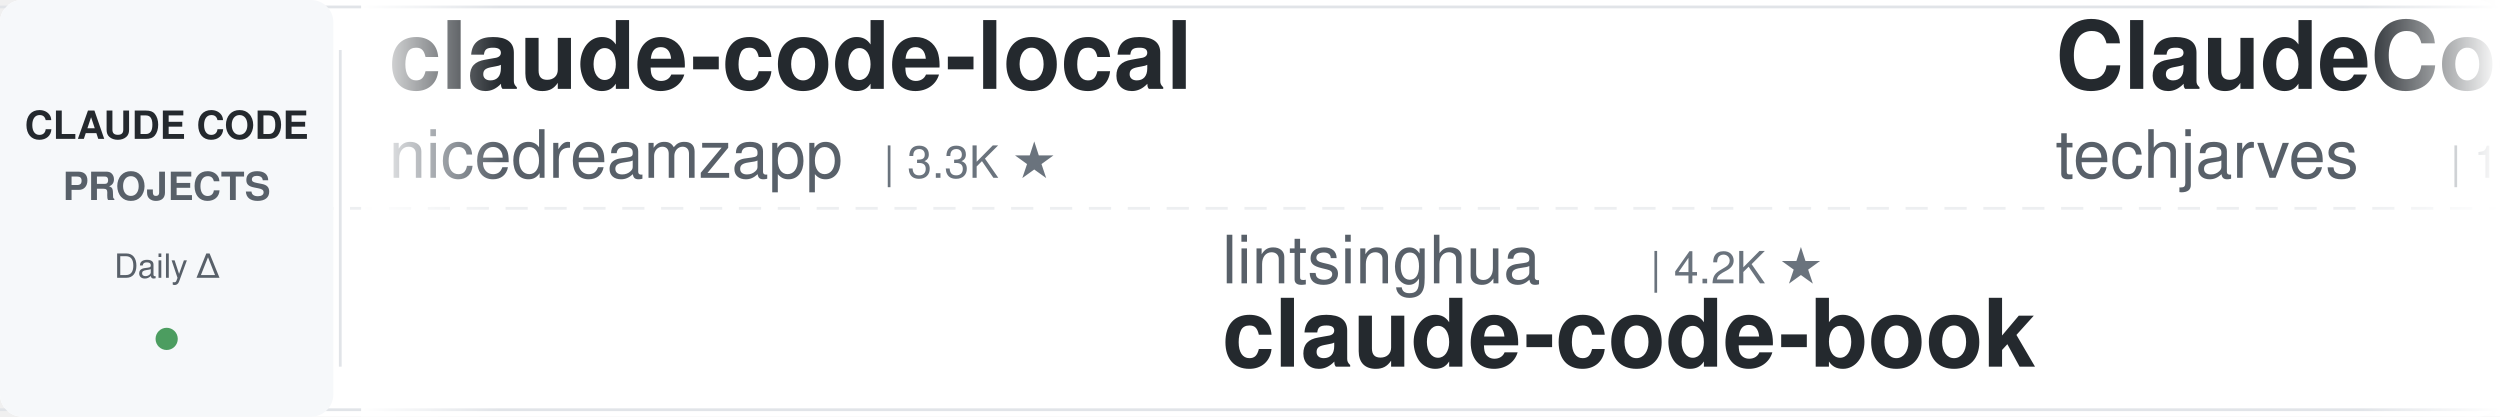
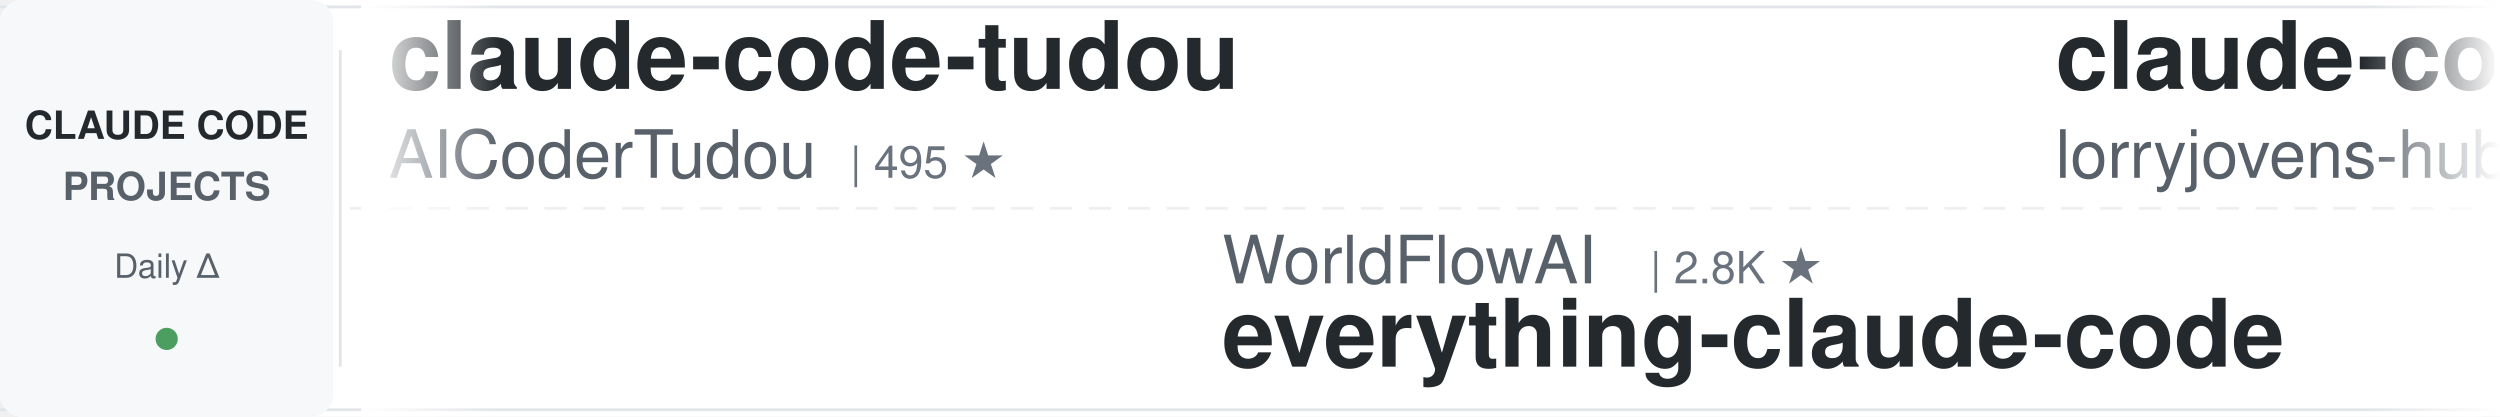
<svg xmlns="http://www.w3.org/2000/svg" width="900" height="150">
  <defs>
    <linearGradient id="leftFade" x1="0%" y1="0%" x2="100%" y2="0%">
      <stop offset="0%" style="stop-color:#ffffff;stop-opacity:1" />
      <stop offset="100%" style="stop-color:#ffffff;stop-opacity:0" />
    </linearGradient>
    <linearGradient id="rightFade" x1="0%" y1="0%" x2="100%" y2="0%">
      <stop offset="0%" style="stop-color:#ffffff;stop-opacity:0" />
      <stop offset="100%" style="stop-color:#ffffff;stop-opacity:1" />
    </linearGradient>
  </defs>
  <rect width="900" height="150" fill="#ffffff" rx="8" />
  <rect x="0" y="2" width="900" height="1" fill="#e1e4e8" />
  <rect x="0" y="147" width="900" height="1" fill="#e1e4e8" />
  <line x1="0" y1="75" x2="900" y2="75" stroke="#e1e4e8" stroke-width="1" stroke-dasharray="8 6" opacity="0.6" />
  <rect x="0" y="0" width="120" height="150" fill="#f6f8fa" rx="8" />
  <text x="60" y="50" font-family="-apple-system, BlinkMacSystemFont, 'Segoe UI', Helvetica, Arial, sans-serif" font-size="14" font-weight="600" fill="#24292e" text-anchor="middle">CLAUDE CODE</text>
  <text x="60" y="72" font-family="-apple-system, BlinkMacSystemFont, 'Segoe UI', Helvetica, Arial, sans-serif" font-size="14" font-weight="600" fill="#586069" text-anchor="middle">PROJECTS</text>
  <text x="60" y="100" font-family="-apple-system, BlinkMacSystemFont, 'Segoe UI', Helvetica, Arial, sans-serif" font-size="12" font-weight="500" fill="#586069" text-anchor="middle">Daily Δ</text>
  <circle cx="60" cy="122" r="4" fill="#22863a" opacity="0.8" />
  <rect x="122" y="18" width="1" height="114" fill="#e1e4e8" />
  <clipPath id="tickerClip">
    <rect x="130" y="0" width="770" height="150" />
  </clipPath>
  <g clip-path="url(#tickerClip)">
    <g id="tickerItems">
      <animateTransform attributeName="transform" attributeType="XML" type="translate" from="0 0" to="-3000 0" dur="54s" repeatCount="indefinite" />
      <g transform="translate(0, 0)">
-         <text x="140" y="32" font-family="-apple-system, BlinkMacSystemFont, 'Segoe UI', Helvetica, Arial, sans-serif" font-size="34" font-weight="600" fill="#24292e">claude-code-local</text>
-         <text x="140" y="64" font-family="-apple-system, BlinkMacSystemFont, 'Segoe UI', Helvetica, Arial, sans-serif" font-size="24" font-weight="400" fill="#586069">nicedreamzapp</text>
-         <text x="318" y="64" font-family="-apple-system, BlinkMacSystemFont, 'Segoe UI', Helvetica, Arial, sans-serif" font-size="16" font-weight="500" fill="#6a737d">| 3.3K ★</text>
+         <text x="140" y="32" font-family="-apple-system, BlinkMacSystemFont, 'Segoe UI', Helvetica, Arial, sans-serif" font-size="34" font-weight="600" fill="#24292e">claude-code-tudou</text>
+         <text x="140" y="64" font-family="-apple-system, BlinkMacSystemFont, 'Segoe UI', Helvetica, Arial, sans-serif" font-size="24" font-weight="400" fill="#586069">AICoderTudou</text>
+         <text x="306" y="64" font-family="-apple-system, BlinkMacSystemFont, 'Segoe UI', Helvetica, Arial, sans-serif" font-size="16" font-weight="500" fill="#6a737d">| 495 ★</text>
      </g>
      <g transform="translate(300, 0)">
+         <text x="140" y="102" font-family="-apple-system, BlinkMacSystemFont, 'Segoe UI', Helvetica, Arial, sans-serif" font-size="24" font-weight="400" fill="#586069">WorldFlowAI</text>
+         <text x="294" y="102" font-family="-apple-system, BlinkMacSystemFont, 'Segoe UI', Helvetica, Arial, sans-serif" font-size="16" font-weight="500" fill="#6a737d">| 2.8K ★</text>
+         <text x="140" y="132" font-family="-apple-system, BlinkMacSystemFont, 'Segoe UI', Helvetica, Arial, sans-serif" font-size="34" font-weight="600" fill="#24292e">everything-claude-code</text>
+       </g>
+       <g transform="translate(600, 0)">
+         <text x="140" y="32" font-family="-apple-system, BlinkMacSystemFont, 'Segoe UI', Helvetica, Arial, sans-serif" font-size="34" font-weight="600" fill="#24292e">claude-code-rust</text>
+         <text x="140" y="64" font-family="-apple-system, BlinkMacSystemFont, 'Segoe UI', Helvetica, Arial, sans-serif" font-size="24" font-weight="400" fill="#586069">lorryjovens-hub</text>
+         <text x="342" y="64" font-family="-apple-system, BlinkMacSystemFont, 'Segoe UI', Helvetica, Arial, sans-serif" font-size="16" font-weight="500" fill="#6a737d">| 1.7K ★</text>
+       </g>
+       <g transform="translate(900, 0)">
        <text x="140" y="102" font-family="-apple-system, BlinkMacSystemFont, 'Segoe UI', Helvetica, Arial, sans-serif" font-size="24" font-weight="400" fill="#586069">lintsinghua</text>
        <text x="294" y="102" font-family="-apple-system, BlinkMacSystemFont, 'Segoe UI', Helvetica, Arial, sans-serif" font-size="16" font-weight="500" fill="#6a737d">| 4.2K ★</text>
        <text x="140" y="132" font-family="-apple-system, BlinkMacSystemFont, 'Segoe UI', Helvetica, Arial, sans-serif" font-size="34" font-weight="600" fill="#24292e">claude-code-book</text>
      </g>
-       <g transform="translate(600, 0)">
-         <text x="140" y="32" font-family="-apple-system, BlinkMacSystemFont, 'Segoe UI', Helvetica, Arial, sans-serif" font-size="34" font-weight="600" fill="#24292e">ClaudeCode-Portable</text>
-         <text x="140" y="64" font-family="-apple-system, BlinkMacSystemFont, 'Segoe UI', Helvetica, Arial, sans-serif" font-size="24" font-weight="400" fill="#586069">techjarves</text>
-         <text x="282" y="64" font-family="-apple-system, BlinkMacSystemFont, 'Segoe UI', Helvetica, Arial, sans-serif" font-size="16" font-weight="500" fill="#6a737d">| 1.4K ★</text>
-       </g>
-       <g transform="translate(900, 0)">
-         <text x="140" y="102" font-family="-apple-system, BlinkMacSystemFont, 'Segoe UI', Helvetica, Arial, sans-serif" font-size="24" font-weight="400" fill="#586069">ccplugins</text>
-         <text x="270" y="102" font-family="-apple-system, BlinkMacSystemFont, 'Segoe UI', Helvetica, Arial, sans-serif" font-size="16" font-weight="500" fill="#6a737d">| 935 ★</text>
-         <text x="140" y="132" font-family="-apple-system, BlinkMacSystemFont, 'Segoe UI', Helvetica, Arial, sans-serif" font-size="34" font-weight="600" fill="#24292e">awesome-claude-code-plug...</text>
-       </g>
      <g transform="translate(1200, 0)">
-         <text x="140" y="32" font-family="-apple-system, BlinkMacSystemFont, 'Segoe UI', Helvetica, Arial, sans-serif" font-size="34" font-weight="600" fill="#24292e">claude-code-telegram</text>
-         <text x="140" y="64" font-family="-apple-system, BlinkMacSystemFont, 'Segoe UI', Helvetica, Arial, sans-serif" font-size="24" font-weight="400" fill="#586069">RichardAtCT</text>
-         <text x="294" y="64" font-family="-apple-system, BlinkMacSystemFont, 'Segoe UI', Helvetica, Arial, sans-serif" font-size="16" font-weight="500" fill="#6a737d">| 2.8K ★</text>
+         <text x="140" y="32" font-family="-apple-system, BlinkMacSystemFont, 'Segoe UI', Helvetica, Arial, sans-serif" font-size="34" font-weight="600" fill="#24292e">claude-code-hub</text>
+         <text x="140" y="64" font-family="-apple-system, BlinkMacSystemFont, 'Segoe UI', Helvetica, Arial, sans-serif" font-size="24" font-weight="400" fill="#586069">ding113</text>
+         <text x="246" y="64" font-family="-apple-system, BlinkMacSystemFont, 'Segoe UI', Helvetica, Arial, sans-serif" font-size="16" font-weight="500" fill="#6a737d">| 3.4K ★</text>
      </g>
      <g transform="translate(1500, 0)">
-         <text x="140" y="102" font-family="-apple-system, BlinkMacSystemFont, 'Segoe UI', Helvetica, Arial, sans-serif" font-size="24" font-weight="400" fill="#586069">Yeachan-Heo</text>
-         <text x="294" y="102" font-family="-apple-system, BlinkMacSystemFont, 'Segoe UI', Helvetica, Arial, sans-serif" font-size="16" font-weight="500" fill="#6a737d">| 39.1K ★</text>
-         <text x="140" y="132" font-family="-apple-system, BlinkMacSystemFont, 'Segoe UI', Helvetica, Arial, sans-serif" font-size="34" font-weight="600" fill="#24292e">oh-my-claudecode</text>
+         <text x="140" y="102" font-family="-apple-system, BlinkMacSystemFont, 'Segoe UI', Helvetica, Arial, sans-serif" font-size="24" font-weight="400" fill="#586069">nicedreamzapp</text>
+         <text x="318" y="102" font-family="-apple-system, BlinkMacSystemFont, 'Segoe UI', Helvetica, Arial, sans-serif" font-size="16" font-weight="500" fill="#6a737d">| 3.3K ★</text>
+         <text x="140" y="132" font-family="-apple-system, BlinkMacSystemFont, 'Segoe UI', Helvetica, Arial, sans-serif" font-size="34" font-weight="600" fill="#24292e">claude-code-local</text>
      </g>
      <g transform="translate(1800, 0)">
-         <text x="140" y="32" font-family="-apple-system, BlinkMacSystemFont, 'Segoe UI', Helvetica, Arial, sans-serif" font-size="34" font-weight="600" fill="#24292e">claude-code-cli</text>
-         <text x="140" y="64" font-family="-apple-system, BlinkMacSystemFont, 'Segoe UI', Helvetica, Arial, sans-serif" font-size="24" font-weight="400" fill="#586069">huangserva</text>
-         <text x="282" y="64" font-family="-apple-system, BlinkMacSystemFont, 'Segoe UI', Helvetica, Arial, sans-serif" font-size="16" font-weight="500" fill="#6a737d">| 628 ★</text>
+         <text x="140" y="32" font-family="-apple-system, BlinkMacSystemFont, 'Segoe UI', Helvetica, Arial, sans-serif" font-size="34" font-weight="600" fill="#24292e">skills</text>
+         <text x="140" y="64" font-family="-apple-system, BlinkMacSystemFont, 'Segoe UI', Helvetica, Arial, sans-serif" font-size="24" font-weight="400" fill="#586069">anthropics</text>
+         <text x="282" y="64" font-family="-apple-system, BlinkMacSystemFont, 'Segoe UI', Helvetica, Arial, sans-serif" font-size="16" font-weight="500" fill="#6a737d">| 175.7K ★</text>
      </g>
      <g transform="translate(2100, 0)">
-         <text x="140" y="102" font-family="-apple-system, BlinkMacSystemFont, 'Segoe UI', Helvetica, Arial, sans-serif" font-size="24" font-weight="400" fill="#586069">Donchitos</text>
-         <text x="270" y="102" font-family="-apple-system, BlinkMacSystemFont, 'Segoe UI', Helvetica, Arial, sans-serif" font-size="16" font-weight="500" fill="#6a737d">| 25.0K ★</text>
-         <text x="140" y="132" font-family="-apple-system, BlinkMacSystemFont, 'Segoe UI', Helvetica, Arial, sans-serif" font-size="34" font-weight="600" fill="#24292e">Claude-Code-Game-Studios</text>
+         <text x="140" y="102" font-family="-apple-system, BlinkMacSystemFont, 'Segoe UI', Helvetica, Arial, sans-serif" font-size="24" font-weight="400" fill="#586069">feiskyer</text>
+         <text x="258" y="102" font-family="-apple-system, BlinkMacSystemFont, 'Segoe UI', Helvetica, Arial, sans-serif" font-size="16" font-weight="500" fill="#6a737d">| 1.7K ★</text>
+         <text x="140" y="132" font-family="-apple-system, BlinkMacSystemFont, 'Segoe UI', Helvetica, Arial, sans-serif" font-size="34" font-weight="600" fill="#24292e">claude-code-settings</text>
      </g>
      <g transform="translate(2400, 0)">
-         <text x="140" y="32" font-family="-apple-system, BlinkMacSystemFont, 'Segoe UI', Helvetica, Arial, sans-serif" font-size="34" font-weight="600" fill="#24292e">awesome-claude-code</text>
-         <text x="140" y="64" font-family="-apple-system, BlinkMacSystemFont, 'Segoe UI', Helvetica, Arial, sans-serif" font-size="24" font-weight="400" fill="#586069">jqueryscript</text>
-         <text x="306" y="64" font-family="-apple-system, BlinkMacSystemFont, 'Segoe UI', Helvetica, Arial, sans-serif" font-size="16" font-weight="500" fill="#6a737d">| 513 ★</text>
+         <text x="140" y="32" font-family="-apple-system, BlinkMacSystemFont, 'Segoe UI', Helvetica, Arial, sans-serif" font-size="34" font-weight="600" fill="#24292e">claude-code-from-scratch</text>
+         <text x="140" y="64" font-family="-apple-system, BlinkMacSystemFont, 'Segoe UI', Helvetica, Arial, sans-serif" font-size="24" font-weight="400" fill="#586069">Windy3f3f3f3f</text>
+         <text x="318" y="64" font-family="-apple-system, BlinkMacSystemFont, 'Segoe UI', Helvetica, Arial, sans-serif" font-size="16" font-weight="500" fill="#6a737d">| 2.7K ★</text>
      </g>
      <g transform="translate(2700, 0)">
-         <text x="140" y="102" font-family="-apple-system, BlinkMacSystemFont, 'Segoe UI', Helvetica, Arial, sans-serif" font-size="24" font-weight="400" fill="#586069">disler</text>
-         <text x="234" y="102" font-family="-apple-system, BlinkMacSystemFont, 'Segoe UI', Helvetica, Arial, sans-serif" font-size="16" font-weight="500" fill="#6a737d">| 1.7K ★</text>
-         <text x="140" y="132" font-family="-apple-system, BlinkMacSystemFont, 'Segoe UI', Helvetica, Arial, sans-serif" font-size="34" font-weight="600" fill="#24292e">pi-vs-claude-code</text>
+         <text x="140" y="102" font-family="-apple-system, BlinkMacSystemFont, 'Segoe UI', Helvetica, Arial, sans-serif" font-size="24" font-weight="400" fill="#586069">Chachamaru127</text>
+         <text x="318" y="102" font-family="-apple-system, BlinkMacSystemFont, 'Segoe UI', Helvetica, Arial, sans-serif" font-size="16" font-weight="500" fill="#6a737d">| 3.1K ★</text>
+         <text x="140" y="132" font-family="-apple-system, BlinkMacSystemFont, 'Segoe UI', Helvetica, Arial, sans-serif" font-size="34" font-weight="600" fill="#24292e">claude-code-harness</text>
      </g>
      <g transform="translate(3000, 0)">
-         <text x="140" y="32" font-family="-apple-system, BlinkMacSystemFont, 'Segoe UI', Helvetica, Arial, sans-serif" font-size="34" font-weight="600" fill="#24292e">claude-code-local</text>
-         <text x="140" y="64" font-family="-apple-system, BlinkMacSystemFont, 'Segoe UI', Helvetica, Arial, sans-serif" font-size="24" font-weight="400" fill="#586069">nicedreamzapp</text>
-         <text x="318" y="64" font-family="-apple-system, BlinkMacSystemFont, 'Segoe UI', Helvetica, Arial, sans-serif" font-size="16" font-weight="500" fill="#6a737d">| 3.3K ★</text>
+         <text x="140" y="32" font-family="-apple-system, BlinkMacSystemFont, 'Segoe UI', Helvetica, Arial, sans-serif" font-size="34" font-weight="600" fill="#24292e">claude-code-tudou</text>
+         <text x="140" y="64" font-family="-apple-system, BlinkMacSystemFont, 'Segoe UI', Helvetica, Arial, sans-serif" font-size="24" font-weight="400" fill="#586069">AICoderTudou</text>
+         <text x="306" y="64" font-family="-apple-system, BlinkMacSystemFont, 'Segoe UI', Helvetica, Arial, sans-serif" font-size="16" font-weight="500" fill="#6a737d">| 495 ★</text>
      </g>
      <g transform="translate(3300, 0)">
+         <text x="140" y="102" font-family="-apple-system, BlinkMacSystemFont, 'Segoe UI', Helvetica, Arial, sans-serif" font-size="24" font-weight="400" fill="#586069">WorldFlowAI</text>
+         <text x="294" y="102" font-family="-apple-system, BlinkMacSystemFont, 'Segoe UI', Helvetica, Arial, sans-serif" font-size="16" font-weight="500" fill="#6a737d">| 2.8K ★</text>
+         <text x="140" y="132" font-family="-apple-system, BlinkMacSystemFont, 'Segoe UI', Helvetica, Arial, sans-serif" font-size="34" font-weight="600" fill="#24292e">everything-claude-code</text>
+       </g>
+       <g transform="translate(3600, 0)">
+         <text x="140" y="32" font-family="-apple-system, BlinkMacSystemFont, 'Segoe UI', Helvetica, Arial, sans-serif" font-size="34" font-weight="600" fill="#24292e">claude-code-rust</text>
+         <text x="140" y="64" font-family="-apple-system, BlinkMacSystemFont, 'Segoe UI', Helvetica, Arial, sans-serif" font-size="24" font-weight="400" fill="#586069">lorryjovens-hub</text>
+         <text x="342" y="64" font-family="-apple-system, BlinkMacSystemFont, 'Segoe UI', Helvetica, Arial, sans-serif" font-size="16" font-weight="500" fill="#6a737d">| 1.7K ★</text>
+       </g>
+       <g transform="translate(3900, 0)">
        <text x="140" y="102" font-family="-apple-system, BlinkMacSystemFont, 'Segoe UI', Helvetica, Arial, sans-serif" font-size="24" font-weight="400" fill="#586069">lintsinghua</text>
        <text x="294" y="102" font-family="-apple-system, BlinkMacSystemFont, 'Segoe UI', Helvetica, Arial, sans-serif" font-size="16" font-weight="500" fill="#6a737d">| 4.2K ★</text>
        <text x="140" y="132" font-family="-apple-system, BlinkMacSystemFont, 'Segoe UI', Helvetica, Arial, sans-serif" font-size="34" font-weight="600" fill="#24292e">claude-code-book</text>
-       </g>
-       <g transform="translate(3600, 0)">
-         <text x="140" y="32" font-family="-apple-system, BlinkMacSystemFont, 'Segoe UI', Helvetica, Arial, sans-serif" font-size="34" font-weight="600" fill="#24292e">ClaudeCode-Portable</text>
-         <text x="140" y="64" font-family="-apple-system, BlinkMacSystemFont, 'Segoe UI', Helvetica, Arial, sans-serif" font-size="24" font-weight="400" fill="#586069">techjarves</text>
-         <text x="282" y="64" font-family="-apple-system, BlinkMacSystemFont, 'Segoe UI', Helvetica, Arial, sans-serif" font-size="16" font-weight="500" fill="#6a737d">| 1.4K ★</text>
-       </g>
-       <g transform="translate(3900, 0)">
-         <text x="140" y="102" font-family="-apple-system, BlinkMacSystemFont, 'Segoe UI', Helvetica, Arial, sans-serif" font-size="24" font-weight="400" fill="#586069">ccplugins</text>
-         <text x="270" y="102" font-family="-apple-system, BlinkMacSystemFont, 'Segoe UI', Helvetica, Arial, sans-serif" font-size="16" font-weight="500" fill="#6a737d">| 935 ★</text>
-         <text x="140" y="132" font-family="-apple-system, BlinkMacSystemFont, 'Segoe UI', Helvetica, Arial, sans-serif" font-size="34" font-weight="600" fill="#24292e">awesome-claude-code-plug...</text>
      </g>
    </g>
  </g>
  <rect x="130" y="0" width="50" height="150" fill="url(#leftFade)" />
  <rect x="850" y="0" width="50" height="150" fill="url(#rightFade)" />
</svg>
